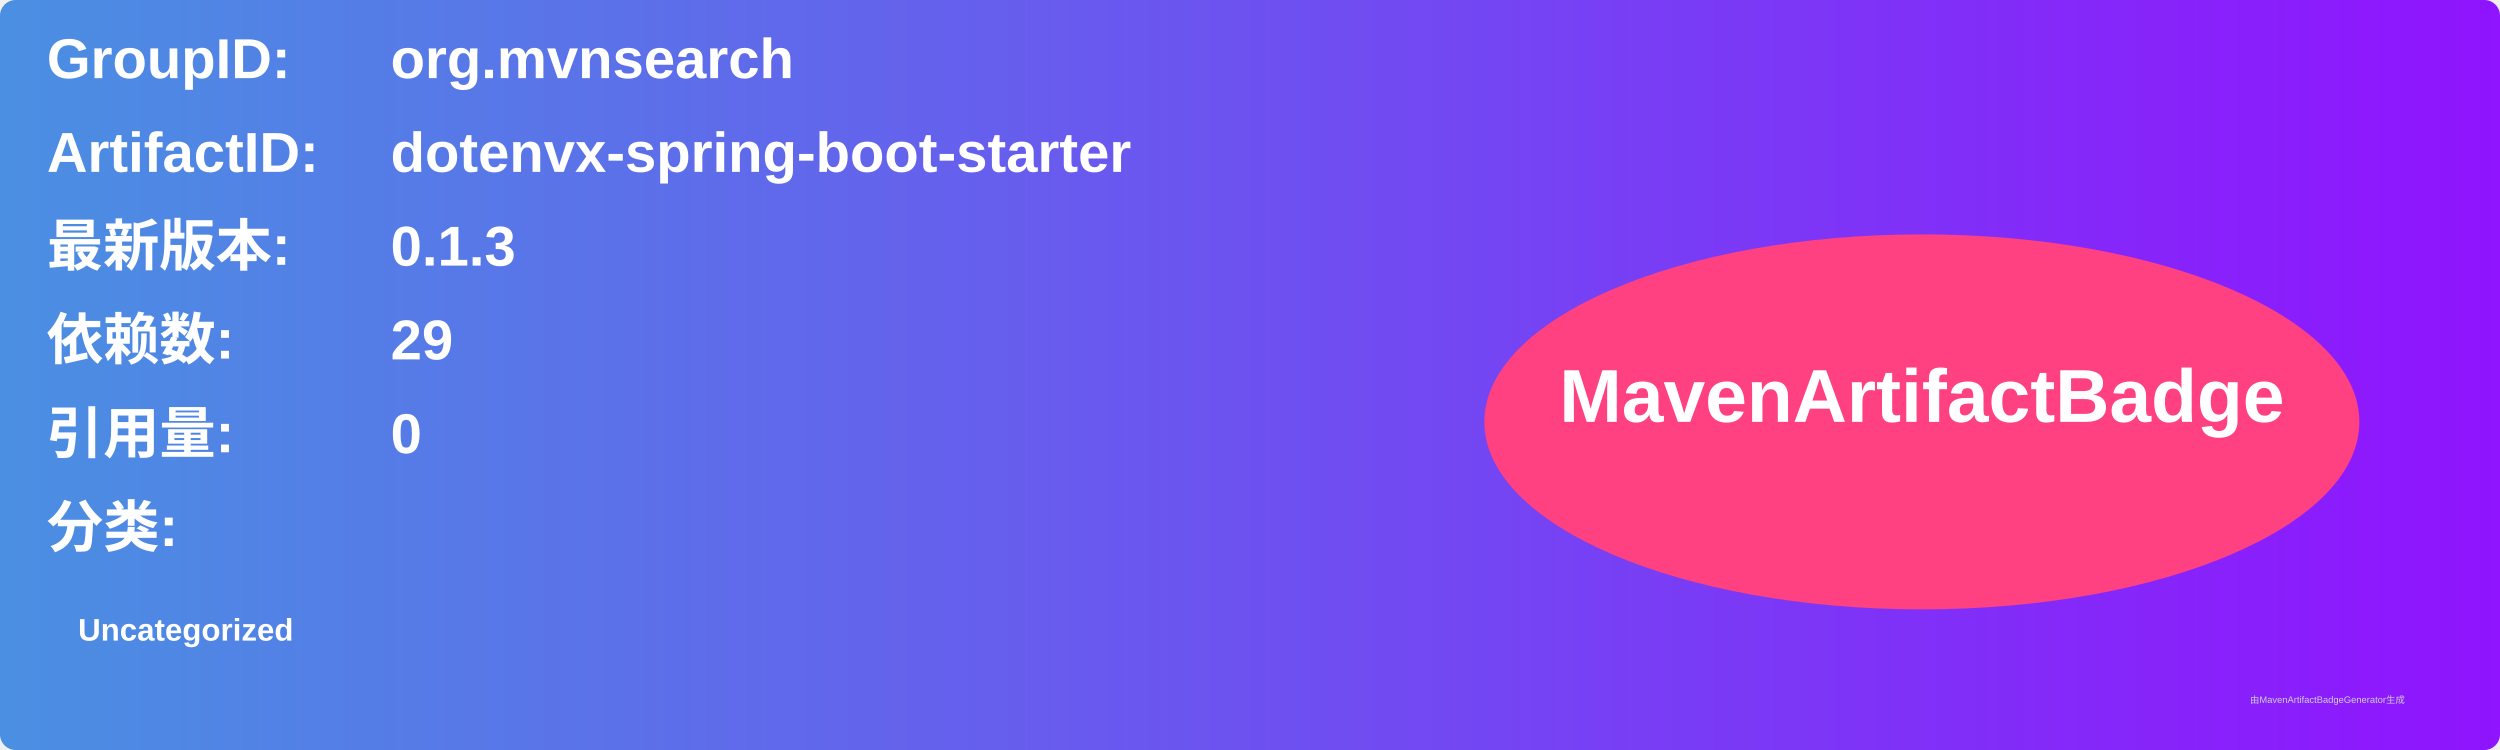
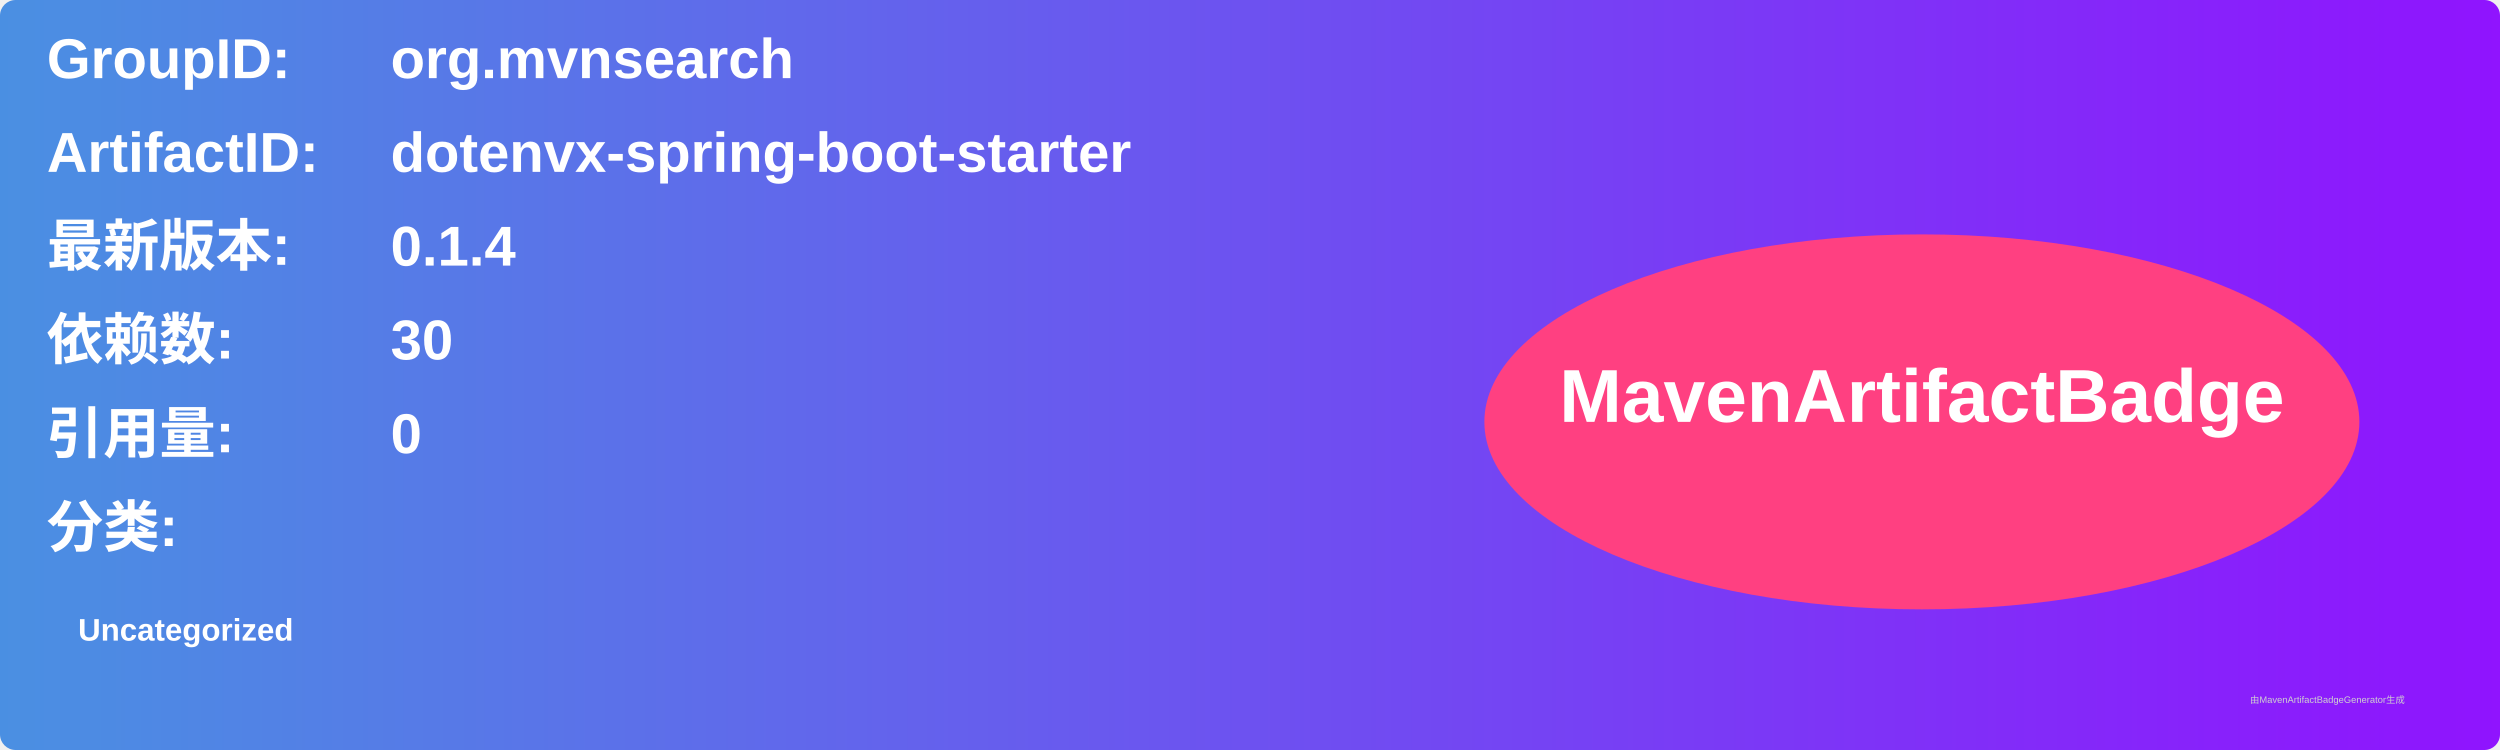
<svg xmlns="http://www.w3.org/2000/svg" width="800" height="240" viewBox="0 0 800 240">
  <linearGradient id="grad" x1="0%" y1="0%" x2="100%" y2="0%">
    <stop offset="0%" stop-color="#4a90e2" />
    <stop offset="100%" stop-color="#9013fe" />
  </linearGradient>
  <rect width="100%" height="100%" rx="5" ry="5" fill="url(#grad)" />
  <g transform="translate(15, 15)">
    <text x="0" y="10" font-family="Arial" font-size="18" fill="white" font-weight="bold" width="260">GroupID:</text>
    <text x="110" y="10" font-family="Arial" font-size="18" fill="white" font-weight="bold" width="460">org.mvnsearch</text>
    <text x="0" y="40" font-family="Arial" font-size="18" fill="white" font-weight="bold" width="260">ArtifactID:</text>
    <text x="110" y="40" font-family="Arial" font-size="18" fill="white" font-weight="bold" width="460">dotenvx-spring-boot-starter</text>
    <text x="0" y="70" font-family="Arial" font-size="18" fill="white" font-weight="bold">最新版本:</text>
    <text x="110" y="70" font-family="Arial" font-size="18" fill="white" font-weight="bold">
-       <tspan font-weight="bold">0.1.3</tspan>
+       <tspan font-weight="bold">0.1.4</tspan>
    </text>
    <text x="0" y="100" font-family="Arial" font-size="18" fill="white" font-weight="bold">依赖数: </text>
    <text x="110" y="100" font-family="Arial" font-size="18" fill="white">
-       <tspan font-weight="bold">29</tspan>
+       <tspan font-weight="bold">30</tspan>
    </text>
    <text x="0" y="130" font-family="Arial" font-size="18" fill="white" font-weight="bold">引用量: </text>
    <text x="110" y="130" font-family="Arial" font-size="18" fill="white">
      <tspan font-weight="bold">0</tspan>
    </text>
    <text x="0" y="160" font-family="Arial" font-size="18" fill="white" font-weight="bold">分类:</text>
    <text x="10" y="190" font-family="Arial" font-size="10" fill="white">
      <tspan font-weight="bold">Uncategorized</tspan>
    </text>
    <ellipse cx="600" cy="120" rx="140" ry="60" fill="#ff4081" />
    <text x="600" y="120" text-anchor="middle" font-family="Arial" font-size="24" fill="white" font-weight="bold">MavenArtifactBadge</text>
  </g>
  <text x="720" y="225" font-family="Arial" font-size="3" fill="#d0d0d0">由MavenArtifactBadgeGenerator生成</text>
</svg>
